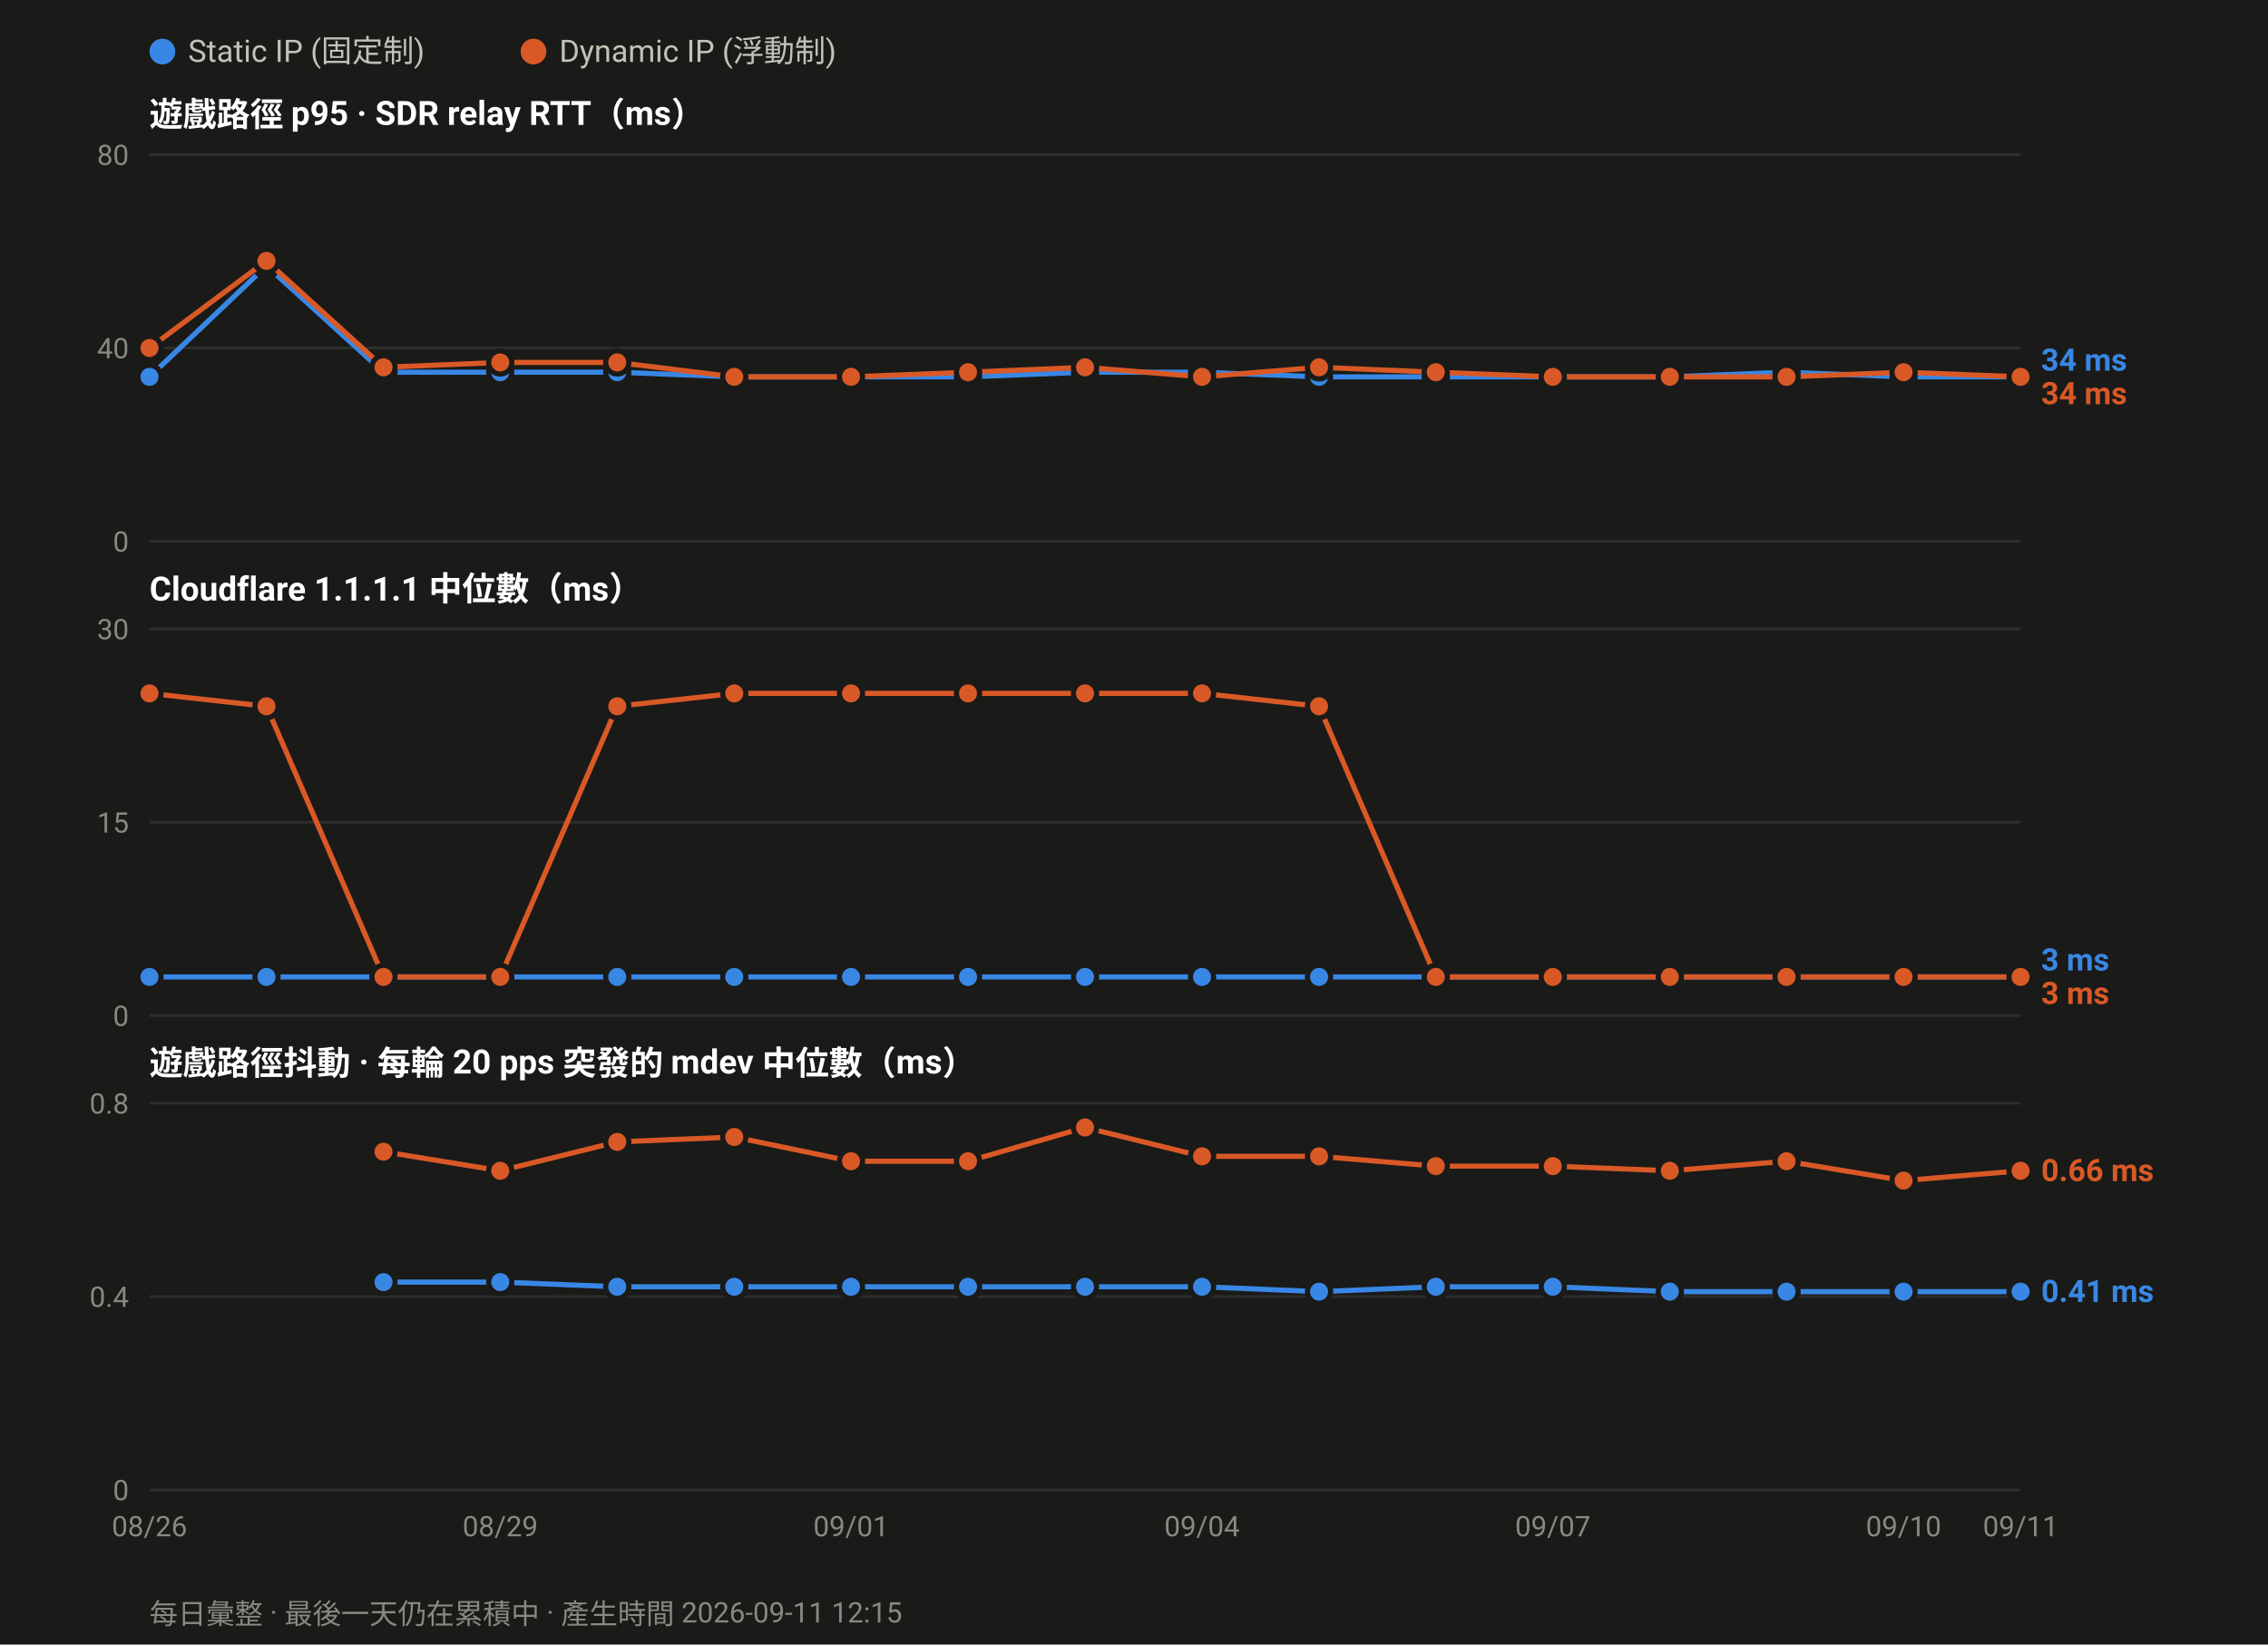
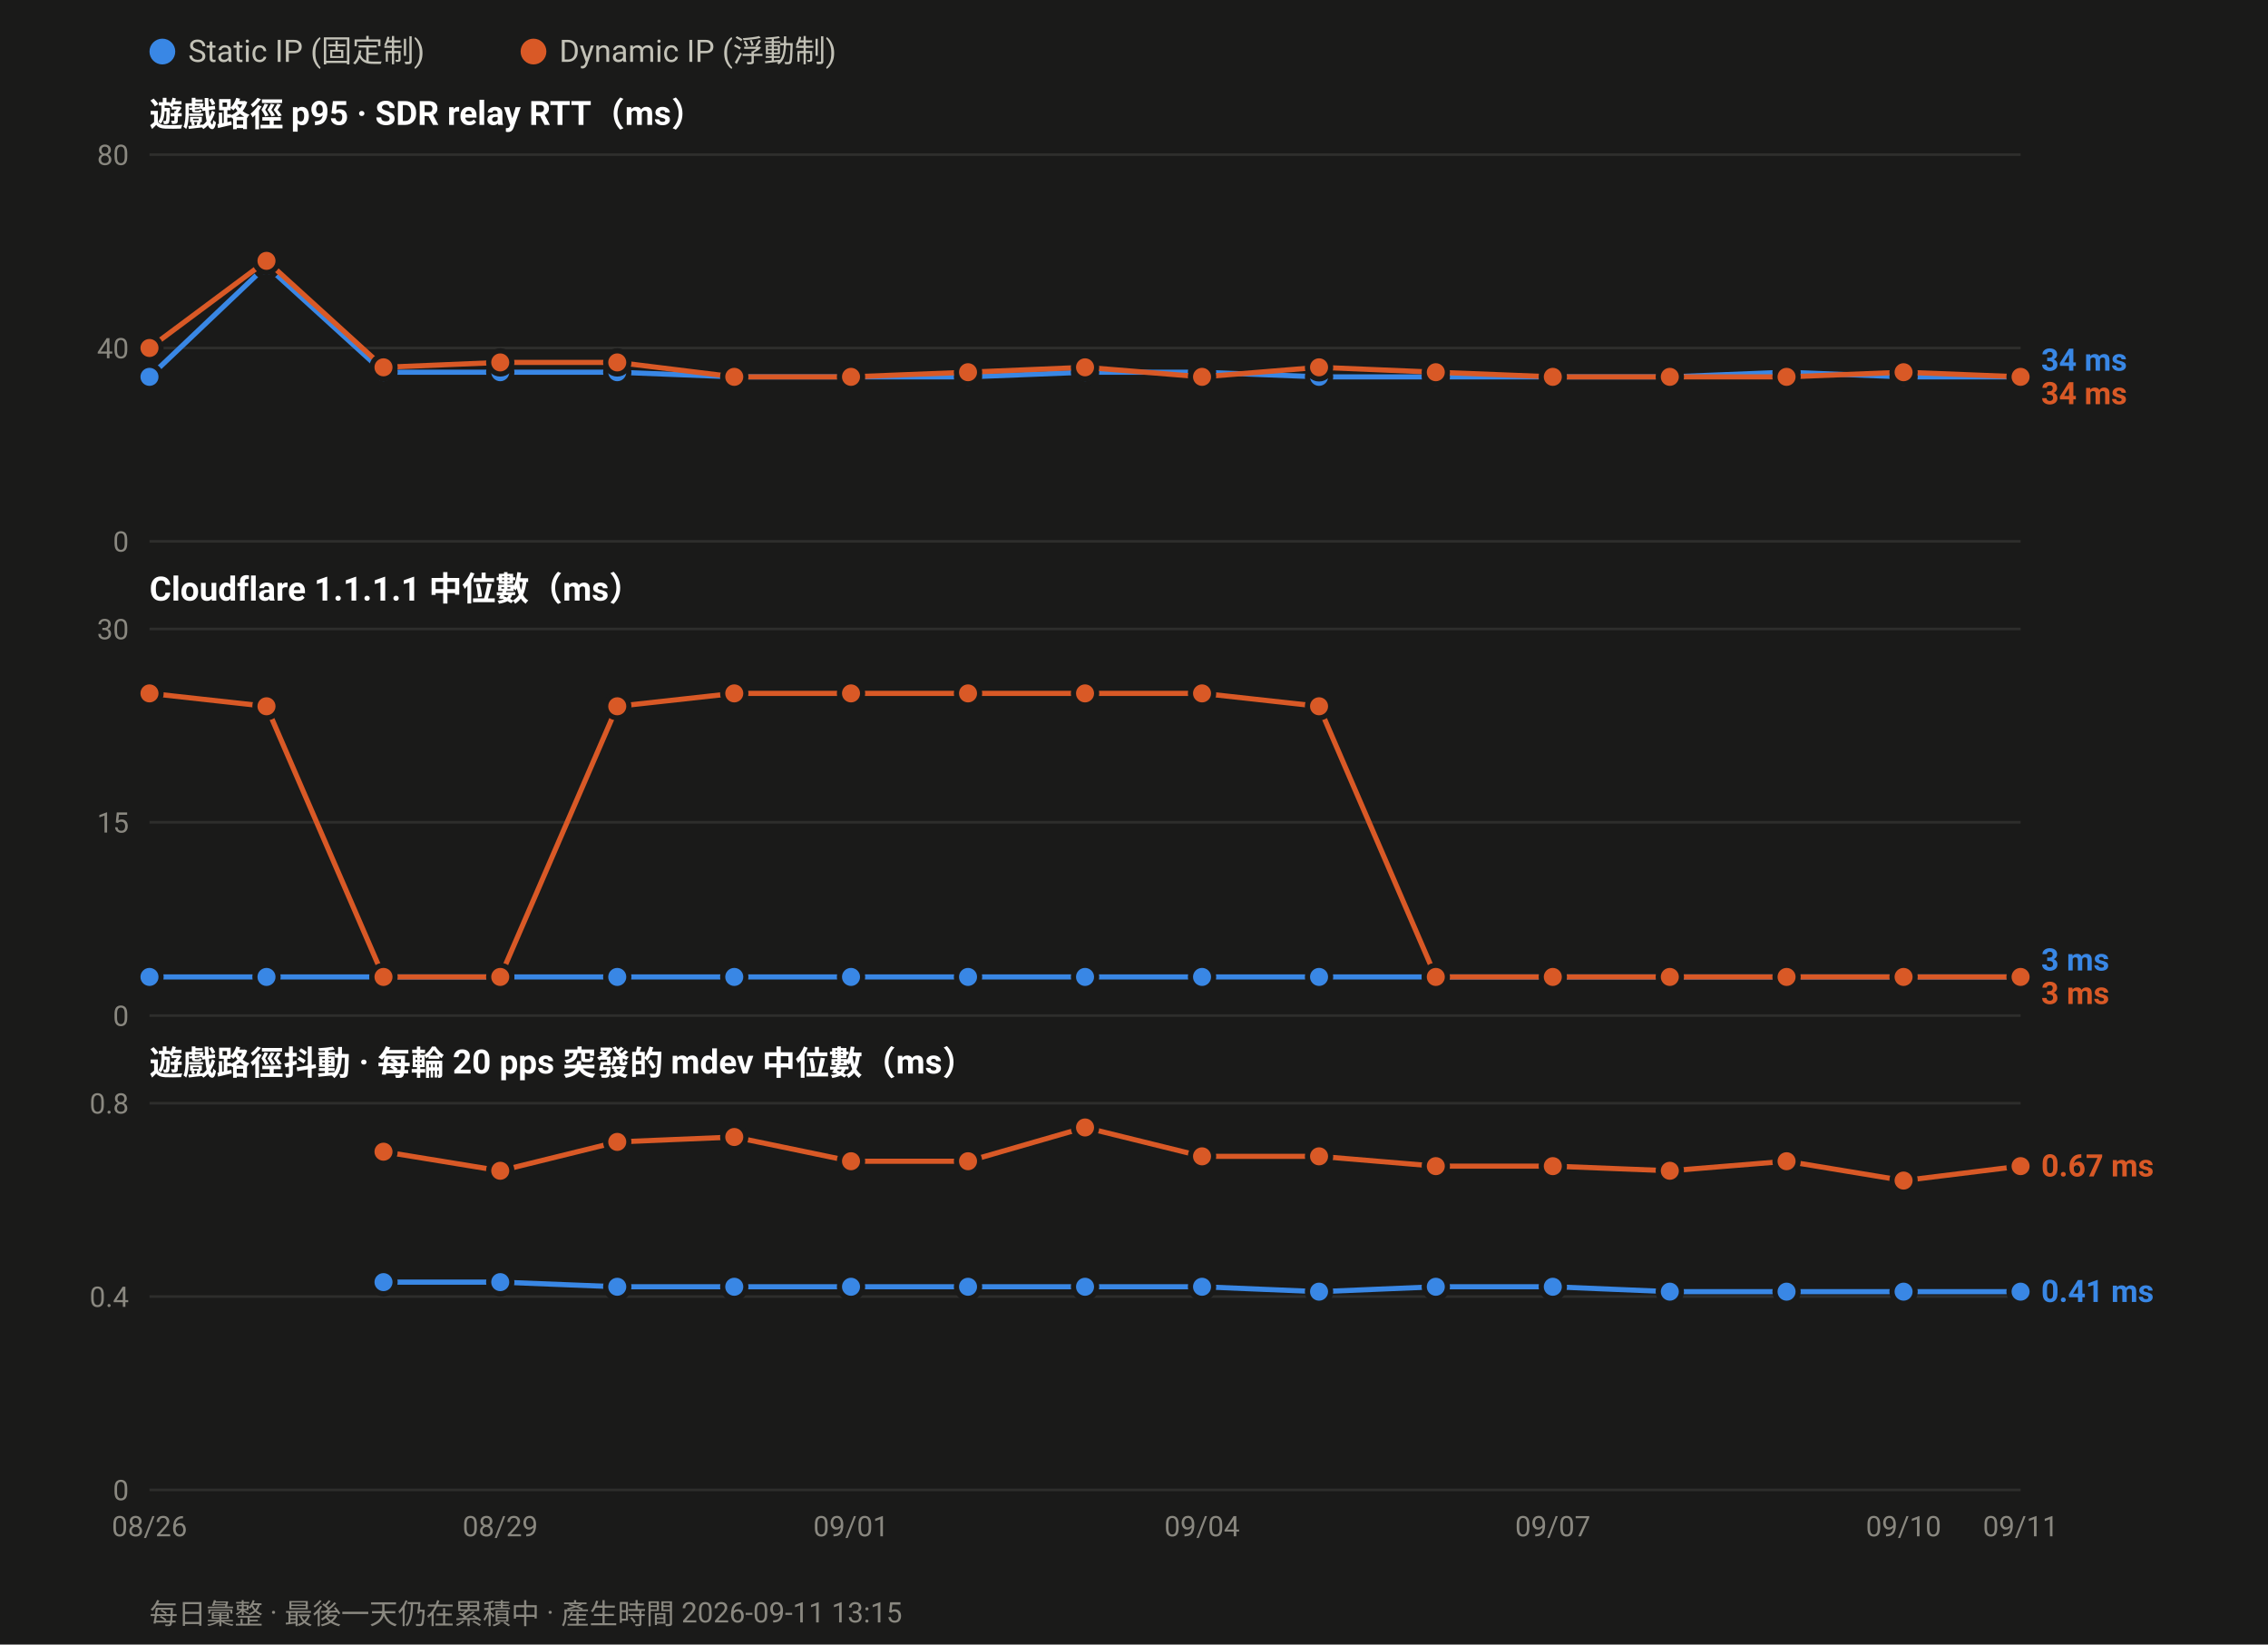
<svg xmlns="http://www.w3.org/2000/svg" width="880" height="638" viewBox="0 0 880 638" font-family="ui-sans-serif,-apple-system,Segoe UI,Roboto,Helvetica,Arial,sans-serif">
  <rect width="880" height="638" fill="#1a1a19" />
  <circle cx="63.0" cy="20" r="5" fill="#3987e5" />
  <text x="73.0" y="24" font-size="12" fill="#c3c2b7">Static IP (固定制)</text>
  <circle cx="207.0" cy="20" r="5" fill="#d95926" />
  <text x="217.0" y="24" font-size="12" fill="#c3c2b7">Dynamic IP (浮動制)</text>
  <text x="58" y="49.0" font-size="13" font-weight="600" fill="#ffffff">遊戲路徑 p95 · SDR relay RTT（ms）</text>
  <line x1="58" y1="210.0" x2="784.0" y2="210.0" stroke="#2e2e2c" stroke-width="1" />
  <text x="50" y="214.0" font-size="11" text-anchor="end" fill="#8a8880">0</text>
  <line x1="58" y1="135.0" x2="784.0" y2="135.0" stroke="#2e2e2c" stroke-width="1" />
  <text x="50" y="139.0" font-size="11" text-anchor="end" fill="#8a8880">40</text>
  <line x1="58" y1="60.0" x2="784.0" y2="60.0" stroke="#2e2e2c" stroke-width="1" />
  <text x="50" y="64.0" font-size="11" text-anchor="end" fill="#8a8880">80</text>
  <polyline fill="none" stroke="#3987e5" stroke-width="2" stroke-linejoin="round" points="58.0,146.2 103.4,103.1 148.8,144.4 194.1,144.4 239.5,144.4 284.9,146.2 330.2,146.2 375.6,146.2 421.0,144.4 466.4,144.4 511.8,146.2 557.1,146.2 602.5,146.2 647.9,146.2 693.2,144.4 738.6,146.2 784.0,146.2" />
  <circle cx="58.0" cy="146.2" r="4.5" fill="#3987e5" stroke="#1a1a19" stroke-width="2" />
  <circle cx="103.4" cy="103.1" r="4.5" fill="#3987e5" stroke="#1a1a19" stroke-width="2" />
  <circle cx="148.8" cy="144.4" r="4.5" fill="#3987e5" stroke="#1a1a19" stroke-width="2" />
  <circle cx="194.1" cy="144.4" r="4.5" fill="#3987e5" stroke="#1a1a19" stroke-width="2" />
  <circle cx="239.5" cy="144.4" r="4.5" fill="#3987e5" stroke="#1a1a19" stroke-width="2" />
  <circle cx="284.9" cy="146.2" r="4.5" fill="#3987e5" stroke="#1a1a19" stroke-width="2" />
  <circle cx="330.2" cy="146.2" r="4.5" fill="#3987e5" stroke="#1a1a19" stroke-width="2" />
  <circle cx="375.6" cy="146.2" r="4.5" fill="#3987e5" stroke="#1a1a19" stroke-width="2" />
  <circle cx="421.0" cy="144.4" r="4.5" fill="#3987e5" stroke="#1a1a19" stroke-width="2" />
  <circle cx="466.4" cy="144.4" r="4.5" fill="#3987e5" stroke="#1a1a19" stroke-width="2" />
  <circle cx="511.8" cy="146.2" r="4.5" fill="#3987e5" stroke="#1a1a19" stroke-width="2" />
  <circle cx="557.1" cy="146.2" r="4.5" fill="#3987e5" stroke="#1a1a19" stroke-width="2" />
  <circle cx="602.5" cy="146.2" r="4.5" fill="#3987e5" stroke="#1a1a19" stroke-width="2" />
  <circle cx="647.9" cy="146.2" r="4.5" fill="#3987e5" stroke="#1a1a19" stroke-width="2" />
  <circle cx="693.2" cy="144.4" r="4.5" fill="#3987e5" stroke="#1a1a19" stroke-width="2" />
  <circle cx="738.6" cy="146.2" r="4.5" fill="#3987e5" stroke="#1a1a19" stroke-width="2" />
  <circle cx="784.0" cy="146.2" r="4.5" fill="#3987e5" stroke="#1a1a19" stroke-width="2" />
  <polyline fill="none" stroke="#d95926" stroke-width="2" stroke-linejoin="round" points="58.0,135.0 103.4,101.2 148.8,142.5 194.1,140.6 239.5,140.6 284.9,146.2 330.2,146.2 375.6,144.4 421.0,142.5 466.4,146.2 511.8,142.5 557.1,144.4 602.5,146.2 647.9,146.2 693.2,146.2 738.6,144.4 784.0,146.2" />
  <circle cx="58.0" cy="135.0" r="4.5" fill="#d95926" stroke="#1a1a19" stroke-width="2" />
  <circle cx="103.4" cy="101.2" r="4.5" fill="#d95926" stroke="#1a1a19" stroke-width="2" />
  <circle cx="148.8" cy="142.5" r="4.5" fill="#d95926" stroke="#1a1a19" stroke-width="2" />
  <circle cx="194.1" cy="140.6" r="4.5" fill="#d95926" stroke="#1a1a19" stroke-width="2" />
  <circle cx="239.5" cy="140.6" r="4.5" fill="#d95926" stroke="#1a1a19" stroke-width="2" />
  <circle cx="284.9" cy="146.2" r="4.5" fill="#d95926" stroke="#1a1a19" stroke-width="2" />
  <circle cx="330.2" cy="146.2" r="4.5" fill="#d95926" stroke="#1a1a19" stroke-width="2" />
  <circle cx="375.6" cy="144.4" r="4.5" fill="#d95926" stroke="#1a1a19" stroke-width="2" />
  <circle cx="421.0" cy="142.5" r="4.5" fill="#d95926" stroke="#1a1a19" stroke-width="2" />
  <circle cx="466.4" cy="146.2" r="4.5" fill="#d95926" stroke="#1a1a19" stroke-width="2" />
  <circle cx="511.8" cy="142.5" r="4.5" fill="#d95926" stroke="#1a1a19" stroke-width="2" />
  <circle cx="557.1" cy="144.4" r="4.5" fill="#d95926" stroke="#1a1a19" stroke-width="2" />
  <circle cx="602.5" cy="146.2" r="4.5" fill="#d95926" stroke="#1a1a19" stroke-width="2" />
  <circle cx="647.9" cy="146.2" r="4.5" fill="#d95926" stroke="#1a1a19" stroke-width="2" />
  <circle cx="693.2" cy="146.2" r="4.5" fill="#d95926" stroke="#1a1a19" stroke-width="2" />
  <circle cx="738.6" cy="144.4" r="4.5" fill="#d95926" stroke="#1a1a19" stroke-width="2" />
  <circle cx="784.0" cy="146.2" r="4.5" fill="#d95926" stroke="#1a1a19" stroke-width="2" />
  <text x="792.0" y="143.8" font-size="12" font-weight="600" fill="#3987e5">34 ms</text>
  <text x="792.0" y="156.8" font-size="12" font-weight="600" fill="#d95926">34 ms</text>
  <text x="58" y="233.0" font-size="13" font-weight="600" fill="#ffffff">Cloudflare 1.1.1.1 中位數（ms）</text>
  <line x1="58" y1="394.0" x2="784.0" y2="394.0" stroke="#2e2e2c" stroke-width="1" />
  <text x="50" y="398.0" font-size="11" text-anchor="end" fill="#8a8880">0</text>
  <line x1="58" y1="319.0" x2="784.0" y2="319.0" stroke="#2e2e2c" stroke-width="1" />
  <text x="50" y="323.0" font-size="11" text-anchor="end" fill="#8a8880">15</text>
  <line x1="58" y1="244.0" x2="784.0" y2="244.0" stroke="#2e2e2c" stroke-width="1" />
  <text x="50" y="248.0" font-size="11" text-anchor="end" fill="#8a8880">30</text>
  <polyline fill="none" stroke="#3987e5" stroke-width="2" stroke-linejoin="round" points="58.0,379.0 103.4,379.0 148.8,379.0 194.1,379.0 239.5,379.0 284.9,379.0 330.2,379.0 375.6,379.0 421.0,379.0 466.4,379.0 511.8,379.0 557.1,379.0 602.5,379.0 647.9,379.0 693.2,379.0 738.6,379.0 784.0,379.0" />
  <circle cx="58.0" cy="379.0" r="4.5" fill="#3987e5" stroke="#1a1a19" stroke-width="2" />
  <circle cx="103.4" cy="379.0" r="4.5" fill="#3987e5" stroke="#1a1a19" stroke-width="2" />
  <circle cx="148.8" cy="379.0" r="4.5" fill="#3987e5" stroke="#1a1a19" stroke-width="2" />
  <circle cx="194.1" cy="379.0" r="4.5" fill="#3987e5" stroke="#1a1a19" stroke-width="2" />
  <circle cx="239.5" cy="379.0" r="4.5" fill="#3987e5" stroke="#1a1a19" stroke-width="2" />
  <circle cx="284.9" cy="379.0" r="4.5" fill="#3987e5" stroke="#1a1a19" stroke-width="2" />
  <circle cx="330.2" cy="379.0" r="4.5" fill="#3987e5" stroke="#1a1a19" stroke-width="2" />
  <circle cx="375.6" cy="379.0" r="4.5" fill="#3987e5" stroke="#1a1a19" stroke-width="2" />
  <circle cx="421.0" cy="379.0" r="4.5" fill="#3987e5" stroke="#1a1a19" stroke-width="2" />
  <circle cx="466.4" cy="379.0" r="4.5" fill="#3987e5" stroke="#1a1a19" stroke-width="2" />
  <circle cx="511.8" cy="379.0" r="4.5" fill="#3987e5" stroke="#1a1a19" stroke-width="2" />
  <circle cx="557.1" cy="379.0" r="4.5" fill="#3987e5" stroke="#1a1a19" stroke-width="2" />
  <circle cx="602.5" cy="379.0" r="4.5" fill="#3987e5" stroke="#1a1a19" stroke-width="2" />
  <circle cx="647.9" cy="379.0" r="4.5" fill="#3987e5" stroke="#1a1a19" stroke-width="2" />
  <circle cx="693.2" cy="379.0" r="4.5" fill="#3987e5" stroke="#1a1a19" stroke-width="2" />
  <circle cx="738.6" cy="379.0" r="4.5" fill="#3987e5" stroke="#1a1a19" stroke-width="2" />
  <circle cx="784.0" cy="379.0" r="4.5" fill="#3987e5" stroke="#1a1a19" stroke-width="2" />
  <polyline fill="none" stroke="#d95926" stroke-width="2" stroke-linejoin="round" points="58.0,269.0 103.4,274.0 148.8,379.0 194.1,379.0 239.5,274.0 284.9,269.0 330.2,269.0 375.6,269.0 421.0,269.0 466.4,269.0 511.8,274.0 557.1,379.0 602.5,379.0 647.9,379.0 693.2,379.0 738.6,379.0 784.0,379.0" />
  <circle cx="58.0" cy="269.0" r="4.5" fill="#d95926" stroke="#1a1a19" stroke-width="2" />
  <circle cx="103.4" cy="274.0" r="4.5" fill="#d95926" stroke="#1a1a19" stroke-width="2" />
  <circle cx="148.8" cy="379.0" r="4.5" fill="#d95926" stroke="#1a1a19" stroke-width="2" />
  <circle cx="194.1" cy="379.0" r="4.5" fill="#d95926" stroke="#1a1a19" stroke-width="2" />
  <circle cx="239.5" cy="274.0" r="4.5" fill="#d95926" stroke="#1a1a19" stroke-width="2" />
  <circle cx="284.9" cy="269.0" r="4.5" fill="#d95926" stroke="#1a1a19" stroke-width="2" />
  <circle cx="330.2" cy="269.0" r="4.5" fill="#d95926" stroke="#1a1a19" stroke-width="2" />
  <circle cx="375.6" cy="269.0" r="4.5" fill="#d95926" stroke="#1a1a19" stroke-width="2" />
  <circle cx="421.0" cy="269.0" r="4.5" fill="#d95926" stroke="#1a1a19" stroke-width="2" />
  <circle cx="466.4" cy="269.0" r="4.5" fill="#d95926" stroke="#1a1a19" stroke-width="2" />
  <circle cx="511.8" cy="274.0" r="4.5" fill="#d95926" stroke="#1a1a19" stroke-width="2" />
  <circle cx="557.1" cy="379.0" r="4.5" fill="#d95926" stroke="#1a1a19" stroke-width="2" />
  <circle cx="602.5" cy="379.0" r="4.5" fill="#d95926" stroke="#1a1a19" stroke-width="2" />
  <circle cx="647.9" cy="379.0" r="4.5" fill="#d95926" stroke="#1a1a19" stroke-width="2" />
  <circle cx="693.2" cy="379.0" r="4.5" fill="#d95926" stroke="#1a1a19" stroke-width="2" />
  <circle cx="738.6" cy="379.0" r="4.5" fill="#d95926" stroke="#1a1a19" stroke-width="2" />
  <circle cx="784.0" cy="379.0" r="4.5" fill="#d95926" stroke="#1a1a19" stroke-width="2" />
  <text x="792.0" y="376.5" font-size="12" font-weight="600" fill="#3987e5">3 ms</text>
  <text x="792.0" y="389.5" font-size="12" font-weight="600" fill="#d95926">3 ms</text>
  <text x="58" y="417.0" font-size="13" font-weight="600" fill="#ffffff">遊戲路徑抖動 · 每輪 20 pps 突發的 mdev 中位數（ms）</text>
  <line x1="58" y1="578.0" x2="784.0" y2="578.0" stroke="#2e2e2c" stroke-width="1" />
  <text x="50" y="582.0" font-size="11" text-anchor="end" fill="#8a8880">0</text>
  <line x1="58" y1="503.0" x2="784.0" y2="503.0" stroke="#2e2e2c" stroke-width="1" />
  <text x="50" y="507.0" font-size="11" text-anchor="end" fill="#8a8880">0.4</text>
  <line x1="58" y1="428.0" x2="784.0" y2="428.0" stroke="#2e2e2c" stroke-width="1" />
  <text x="50" y="432.0" font-size="11" text-anchor="end" fill="#8a8880">0.8</text>
  <polyline fill="none" stroke="#3987e5" stroke-width="2" stroke-linejoin="round" points="148.8,497.4 194.1,497.4 239.5,499.2 284.9,499.2 330.2,499.2 375.6,499.2 421.0,499.2 466.4,499.2 511.8,501.1 557.1,499.2 602.5,499.2 647.9,501.1 693.2,501.1 738.6,501.1 784.0,501.1" />
  <circle cx="148.8" cy="497.4" r="4.5" fill="#3987e5" stroke="#1a1a19" stroke-width="2" />
  <circle cx="194.1" cy="497.4" r="4.5" fill="#3987e5" stroke="#1a1a19" stroke-width="2" />
  <circle cx="239.5" cy="499.2" r="4.5" fill="#3987e5" stroke="#1a1a19" stroke-width="2" />
  <circle cx="284.9" cy="499.2" r="4.5" fill="#3987e5" stroke="#1a1a19" stroke-width="2" />
  <circle cx="330.2" cy="499.2" r="4.5" fill="#3987e5" stroke="#1a1a19" stroke-width="2" />
  <circle cx="375.6" cy="499.2" r="4.5" fill="#3987e5" stroke="#1a1a19" stroke-width="2" />
  <circle cx="421.0" cy="499.2" r="4.5" fill="#3987e5" stroke="#1a1a19" stroke-width="2" />
  <circle cx="466.4" cy="499.2" r="4.5" fill="#3987e5" stroke="#1a1a19" stroke-width="2" />
  <circle cx="511.8" cy="501.1" r="4.5" fill="#3987e5" stroke="#1a1a19" stroke-width="2" />
  <circle cx="557.1" cy="499.2" r="4.5" fill="#3987e5" stroke="#1a1a19" stroke-width="2" />
  <circle cx="602.5" cy="499.2" r="4.5" fill="#3987e5" stroke="#1a1a19" stroke-width="2" />
  <circle cx="647.9" cy="501.1" r="4.5" fill="#3987e5" stroke="#1a1a19" stroke-width="2" />
  <circle cx="693.2" cy="501.1" r="4.5" fill="#3987e5" stroke="#1a1a19" stroke-width="2" />
  <circle cx="738.6" cy="501.1" r="4.5" fill="#3987e5" stroke="#1a1a19" stroke-width="2" />
  <circle cx="784.0" cy="501.1" r="4.5" fill="#3987e5" stroke="#1a1a19" stroke-width="2" />
-   <polyline fill="none" stroke="#d95926" stroke-width="2" stroke-linejoin="round" points="148.8,446.8 194.1,454.2 239.5,443.0 284.9,441.1 330.2,450.5 375.6,450.5 421.0,437.4 466.4,448.6 511.8,448.6 557.1,452.4 602.5,452.4 647.9,454.2 693.2,450.5 738.6,458.0 784.0,454.2" />
+   <polyline fill="none" stroke="#d95926" stroke-width="2" stroke-linejoin="round" points="148.8,446.8 194.1,454.2 239.5,443.0 284.9,441.1 330.2,450.5 375.6,450.5 421.0,437.4 466.4,448.6 511.8,448.6 557.1,452.4 602.5,452.4 647.9,454.2 693.2,450.5 738.6,458.0 784.0,452.4" />
  <circle cx="148.8" cy="446.8" r="4.5" fill="#d95926" stroke="#1a1a19" stroke-width="2" />
  <circle cx="194.1" cy="454.2" r="4.5" fill="#d95926" stroke="#1a1a19" stroke-width="2" />
  <circle cx="239.5" cy="443.0" r="4.5" fill="#d95926" stroke="#1a1a19" stroke-width="2" />
  <circle cx="284.9" cy="441.1" r="4.5" fill="#d95926" stroke="#1a1a19" stroke-width="2" />
  <circle cx="330.2" cy="450.5" r="4.5" fill="#d95926" stroke="#1a1a19" stroke-width="2" />
  <circle cx="375.6" cy="450.5" r="4.5" fill="#d95926" stroke="#1a1a19" stroke-width="2" />
  <circle cx="421.0" cy="437.4" r="4.5" fill="#d95926" stroke="#1a1a19" stroke-width="2" />
  <circle cx="466.4" cy="448.6" r="4.5" fill="#d95926" stroke="#1a1a19" stroke-width="2" />
  <circle cx="511.8" cy="448.6" r="4.5" fill="#d95926" stroke="#1a1a19" stroke-width="2" />
  <circle cx="557.1" cy="452.4" r="4.5" fill="#d95926" stroke="#1a1a19" stroke-width="2" />
  <circle cx="602.5" cy="452.4" r="4.5" fill="#d95926" stroke="#1a1a19" stroke-width="2" />
  <circle cx="647.9" cy="454.2" r="4.5" fill="#d95926" stroke="#1a1a19" stroke-width="2" />
  <circle cx="693.2" cy="450.5" r="4.5" fill="#d95926" stroke="#1a1a19" stroke-width="2" />
  <circle cx="738.6" cy="458.0" r="4.5" fill="#d95926" stroke="#1a1a19" stroke-width="2" />
-   <circle cx="784.0" cy="454.2" r="4.5" fill="#d95926" stroke="#1a1a19" stroke-width="2" />
-   <text x="792.0" y="458.2" font-size="12" font-weight="600" fill="#d95926">0.66 ms</text>
+   <circle cx="784.0" cy="452.4" r="4.5" fill="#d95926" stroke="#1a1a19" stroke-width="2" />
+   <text x="792.0" y="456.4" font-size="12" font-weight="600" fill="#d95926">0.67 ms</text>
  <text x="792.0" y="505.1" font-size="12" font-weight="600" fill="#3987e5">0.41 ms</text>
  <text x="58.0" y="596.0" font-size="11" text-anchor="middle" fill="#8a8880">08/26</text>
  <text x="194.1" y="596.0" font-size="11" text-anchor="middle" fill="#8a8880">08/29</text>
  <text x="330.2" y="596.0" font-size="11" text-anchor="middle" fill="#8a8880">09/01</text>
  <text x="466.4" y="596.0" font-size="11" text-anchor="middle" fill="#8a8880">09/04</text>
  <text x="602.5" y="596.0" font-size="11" text-anchor="middle" fill="#8a8880">09/07</text>
  <text x="738.6" y="596.0" font-size="11" text-anchor="middle" fill="#8a8880">09/10</text>
  <text x="784.0" y="596.0" font-size="11" text-anchor="middle" fill="#8a8880">09/11</text>
-   <text x="58" y="630" font-size="11" fill="#8a8880">每日彙整 · 最後一天仍在累積中 · 產生時間 2026-09-11 12:15</text>
+   <text x="58" y="630" font-size="11" fill="#8a8880">每日彙整 · 最後一天仍在累積中 · 產生時間 2026-09-11 13:15</text>
</svg>
